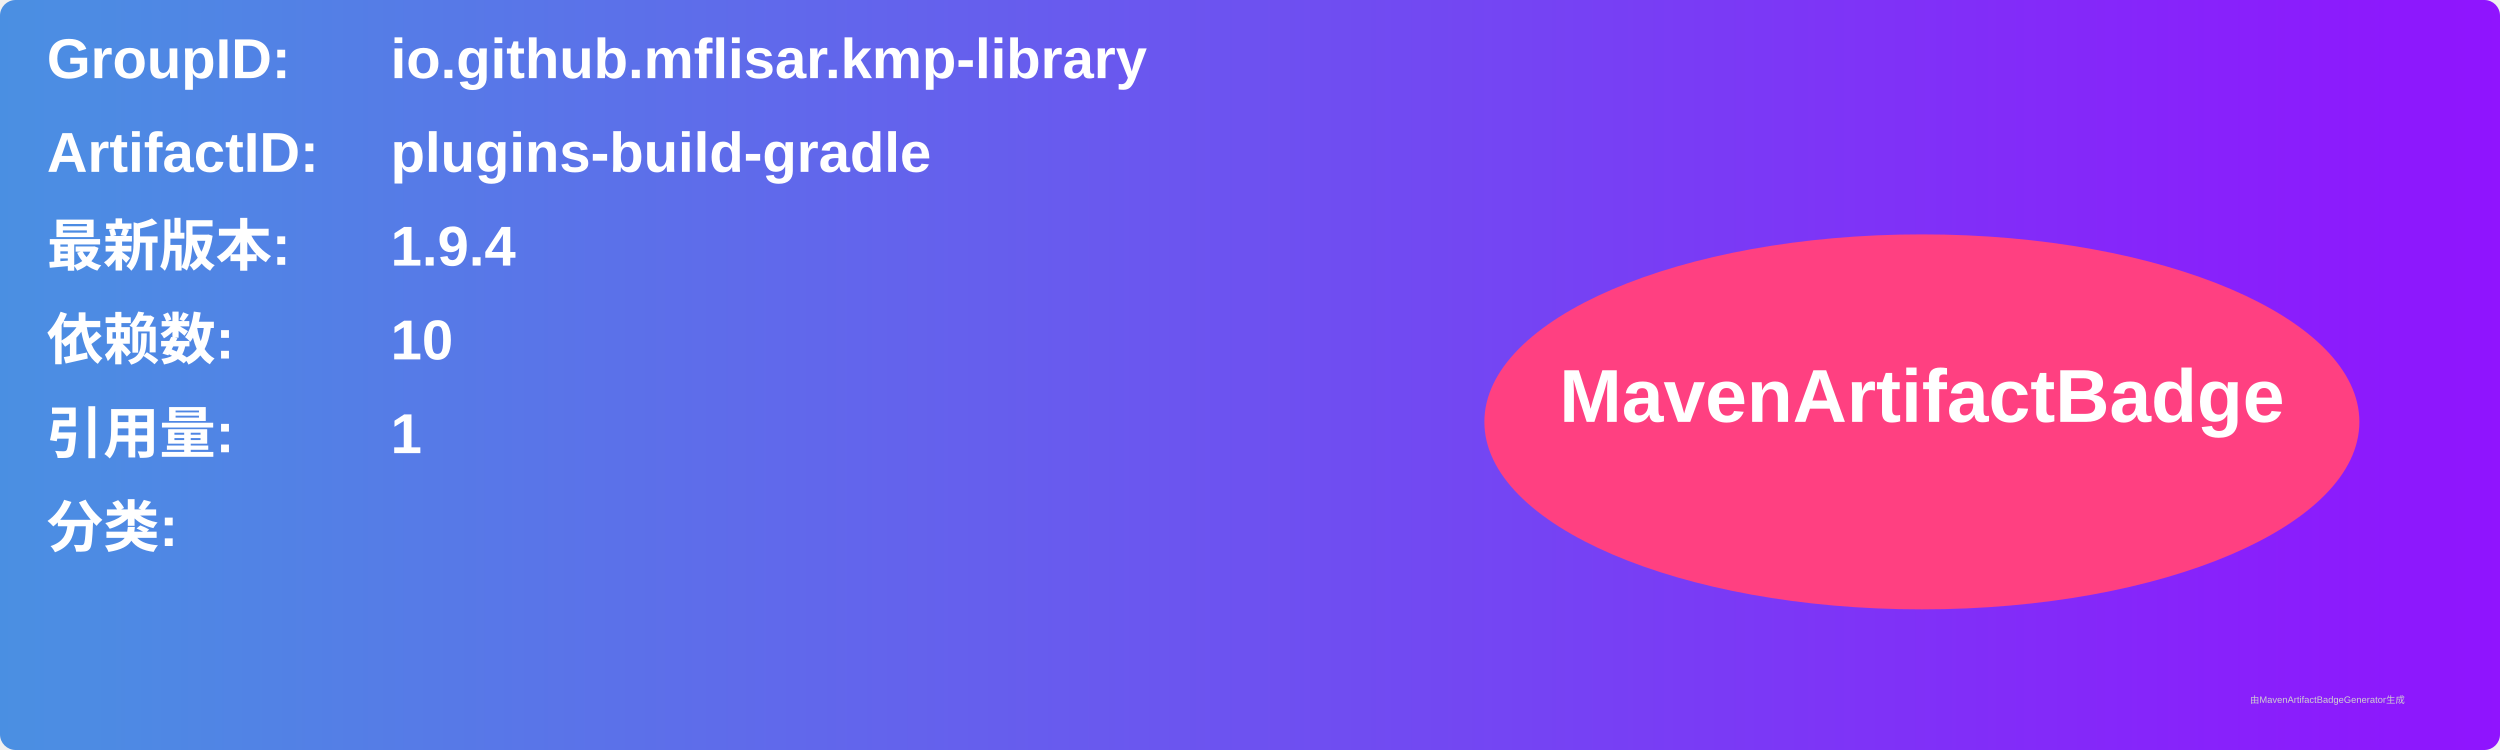
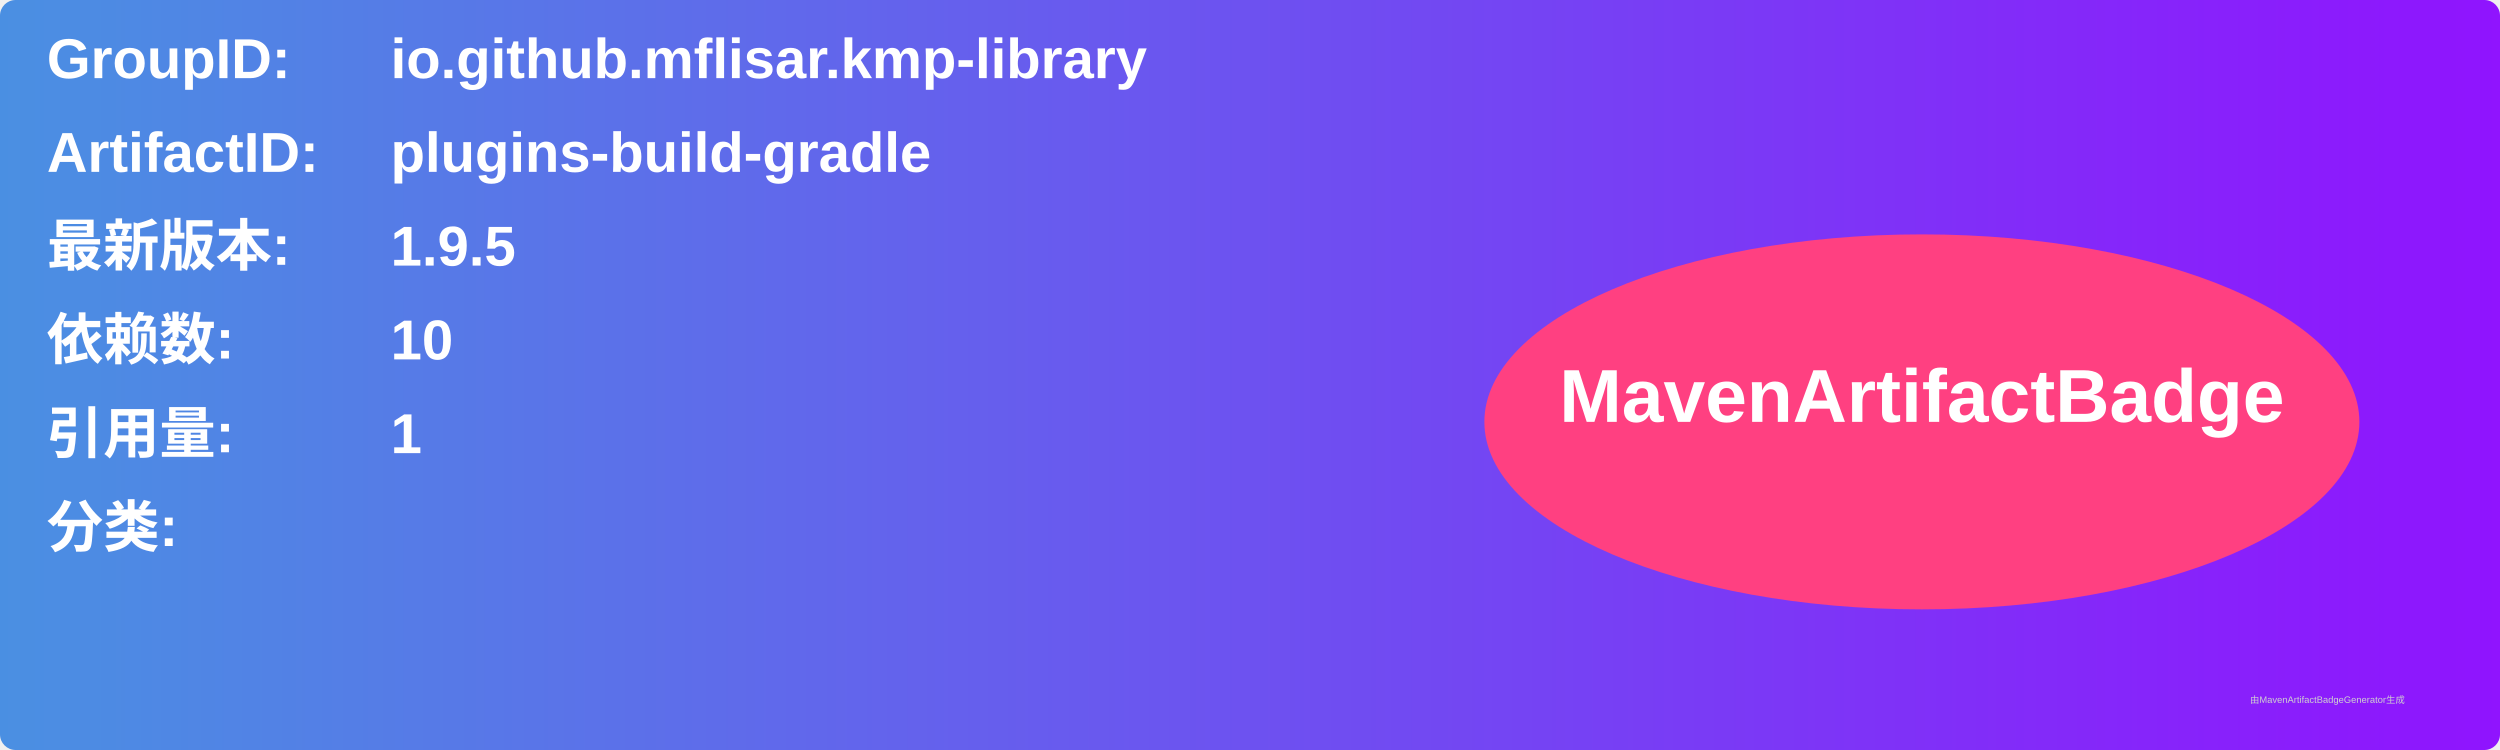
<svg xmlns="http://www.w3.org/2000/svg" width="800" height="240" viewBox="0 0 800 240">
  <linearGradient id="grad" x1="0%" y1="0%" x2="100%" y2="0%">
    <stop offset="0%" stop-color="#4a90e2" />
    <stop offset="100%" stop-color="#9013fe" />
  </linearGradient>
  <rect width="100%" height="100%" rx="5" ry="5" fill="url(#grad)" />
  <g transform="translate(15, 15)">
    <text x="0" y="10" font-family="Arial" font-size="18" fill="white" font-weight="bold" width="260">GroupID:</text>
    <text x="110" y="10" font-family="Arial" font-size="18" fill="white" font-weight="bold" width="460">io.github.mflisar.kmp-library</text>
    <text x="0" y="40" font-family="Arial" font-size="18" fill="white" font-weight="bold" width="260">ArtifactID:</text>
    <text x="110" y="40" font-family="Arial" font-size="18" fill="white" font-weight="bold" width="460">plugins-build-gradle</text>
    <text x="0" y="70" font-family="Arial" font-size="18" fill="white" font-weight="bold">最新版本:</text>
    <text x="110" y="70" font-family="Arial" font-size="18" fill="white" font-weight="bold">
-       <tspan font-weight="bold">1.9.4</tspan>
+       <tspan font-weight="bold">1.9.5</tspan>
    </text>
    <text x="0" y="100" font-family="Arial" font-size="18" fill="white" font-weight="bold">依赖数: </text>
    <text x="110" y="100" font-family="Arial" font-size="18" fill="white">
      <tspan font-weight="bold">10</tspan>
    </text>
    <text x="0" y="130" font-family="Arial" font-size="18" fill="white" font-weight="bold">引用量: </text>
    <text x="110" y="130" font-family="Arial" font-size="18" fill="white">
      <tspan font-weight="bold">1</tspan>
    </text>
    <text x="0" y="160" font-family="Arial" font-size="18" fill="white" font-weight="bold">分类:</text>
    <text x="10" y="190" font-family="Arial" font-size="10" fill="white">
      <tspan font-weight="bold" />
    </text>
    <ellipse cx="600" cy="120" rx="140" ry="60" fill="#ff4081" />
    <text x="600" y="120" text-anchor="middle" font-family="Arial" font-size="24" fill="white" font-weight="bold">MavenArtifactBadge</text>
  </g>
  <text x="720" y="225" font-family="Arial" font-size="3" fill="#d0d0d0">由MavenArtifactBadgeGenerator生成</text>
</svg>
